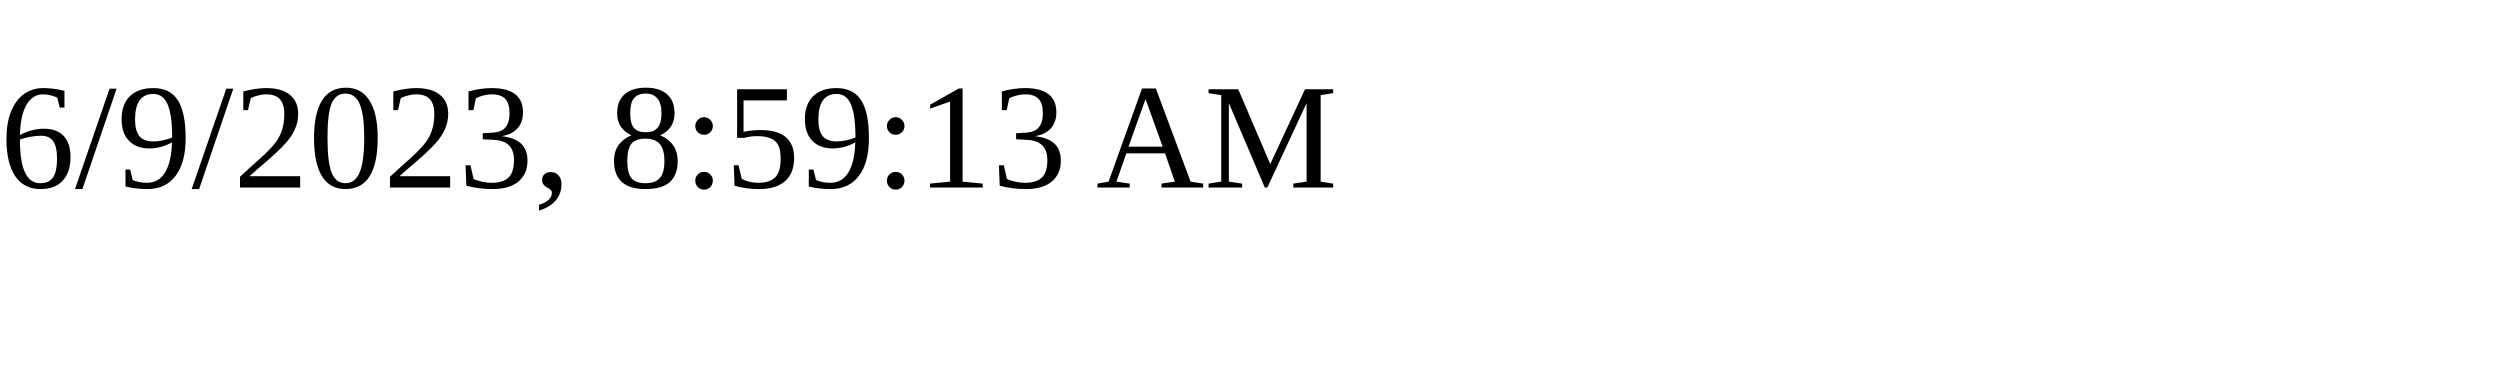
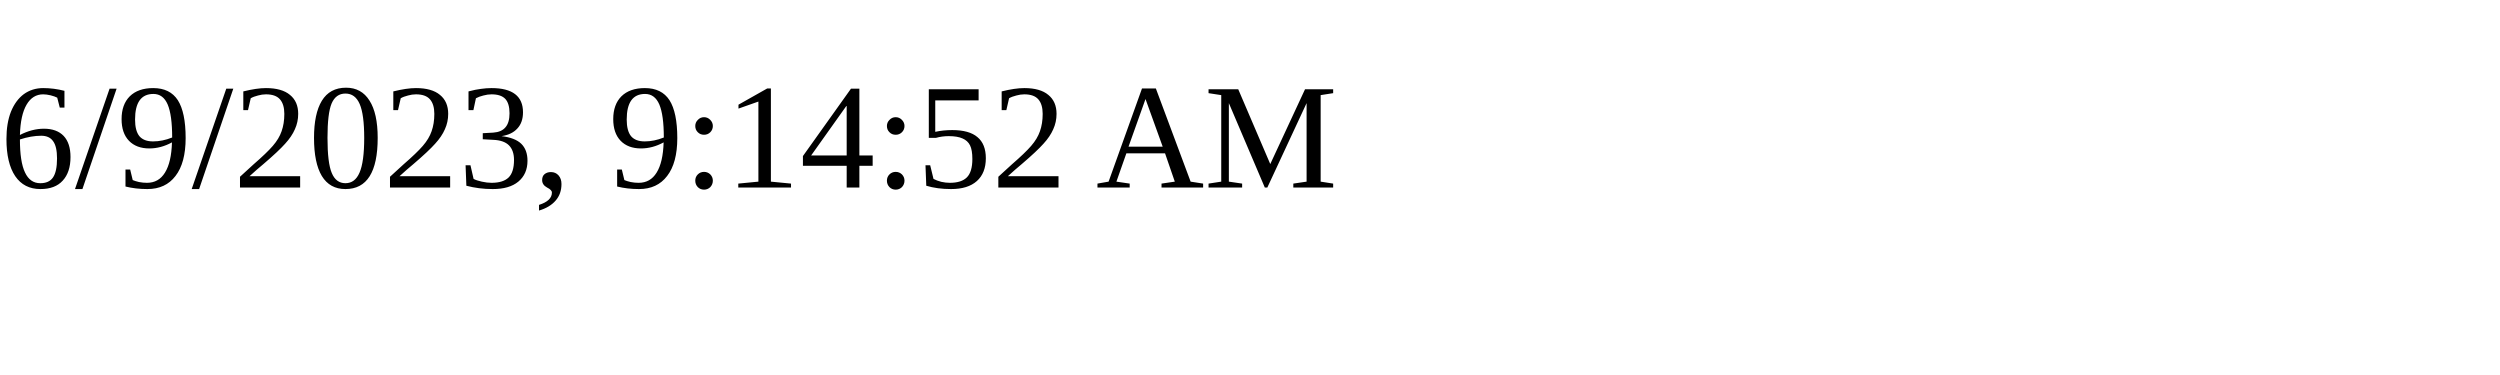
<svg xmlns="http://www.w3.org/2000/svg" height="30" width="200">
-   <text x="0" y="15">6/9/2023, 8:59:13 AM</text>
+   <text x="0" y="15">6/9/2023, 9:14:52 AM</text>
</svg>
